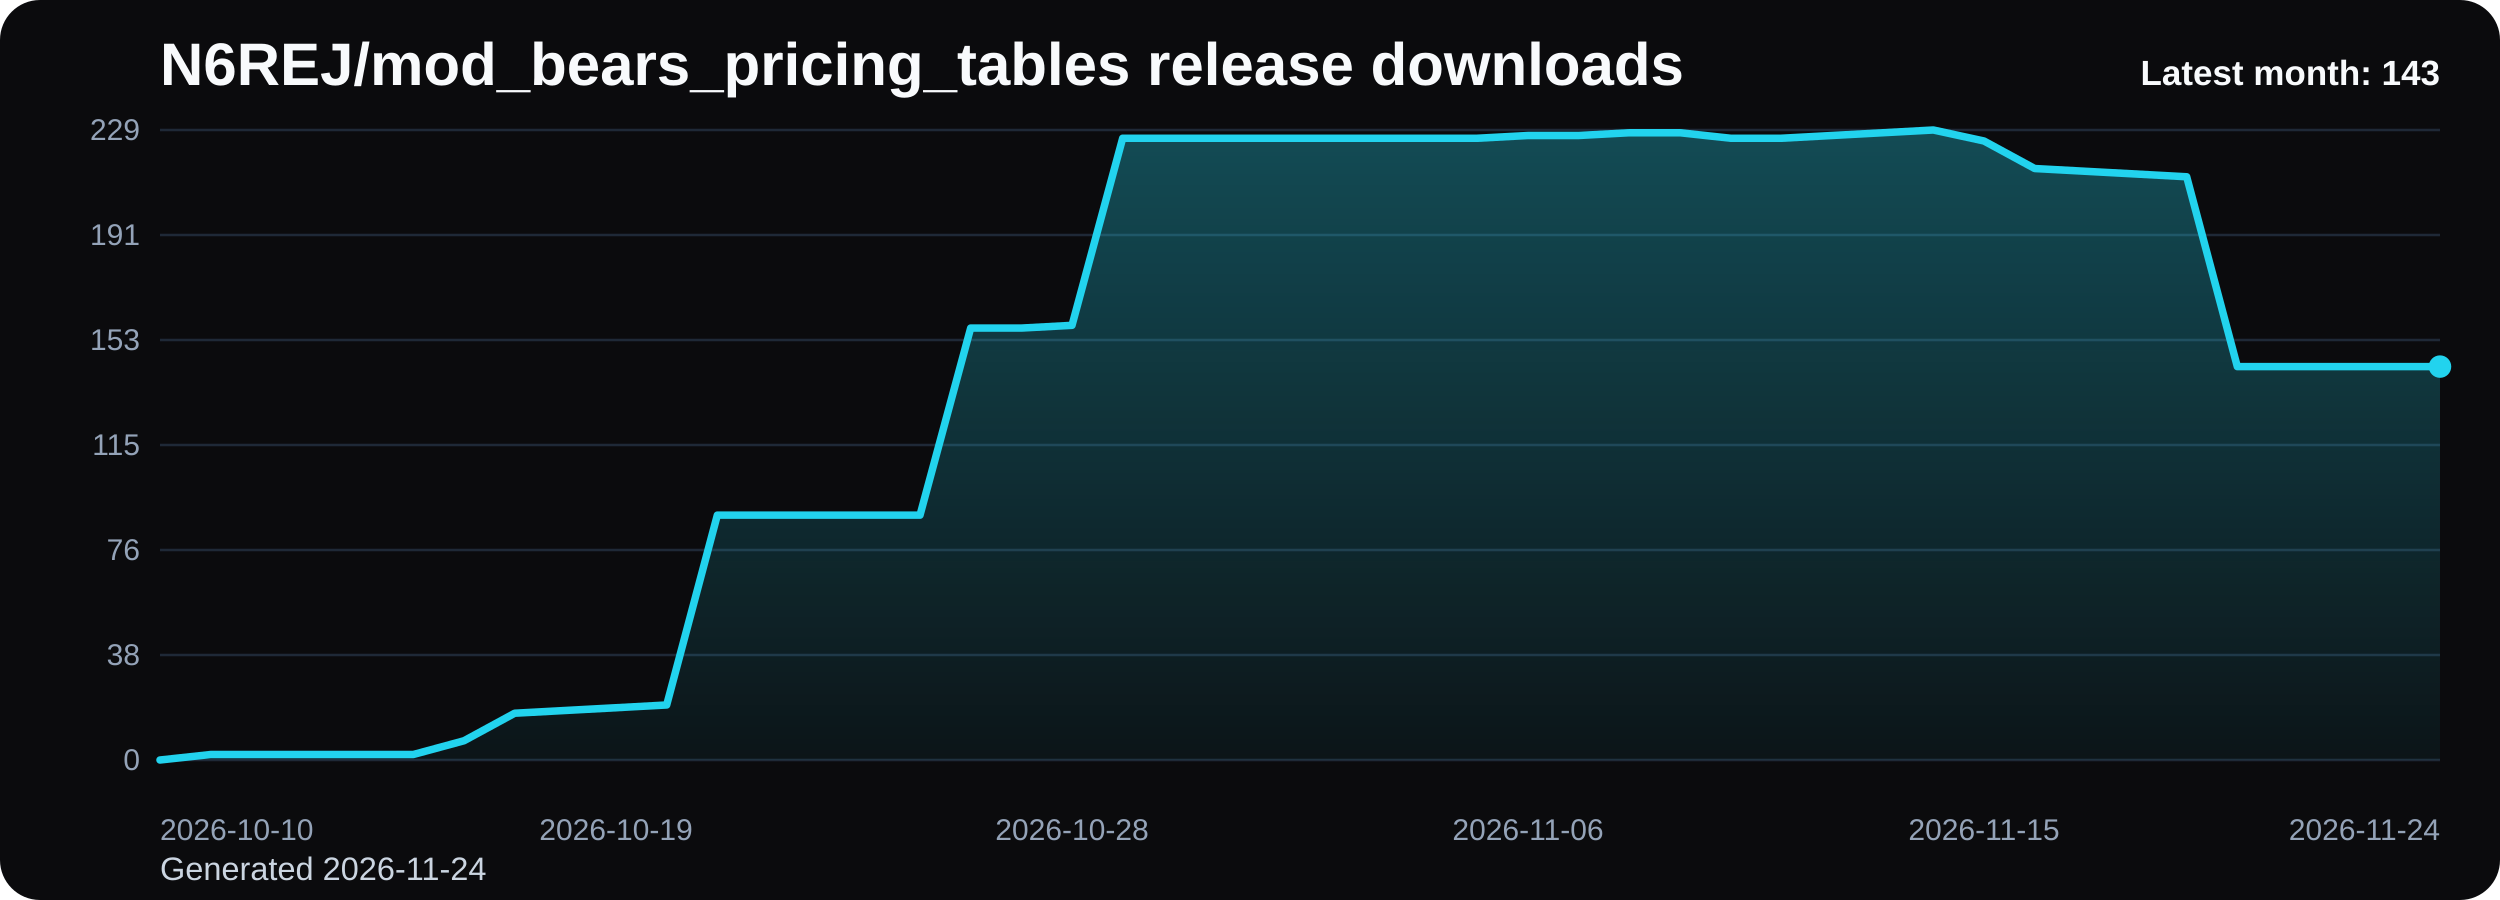
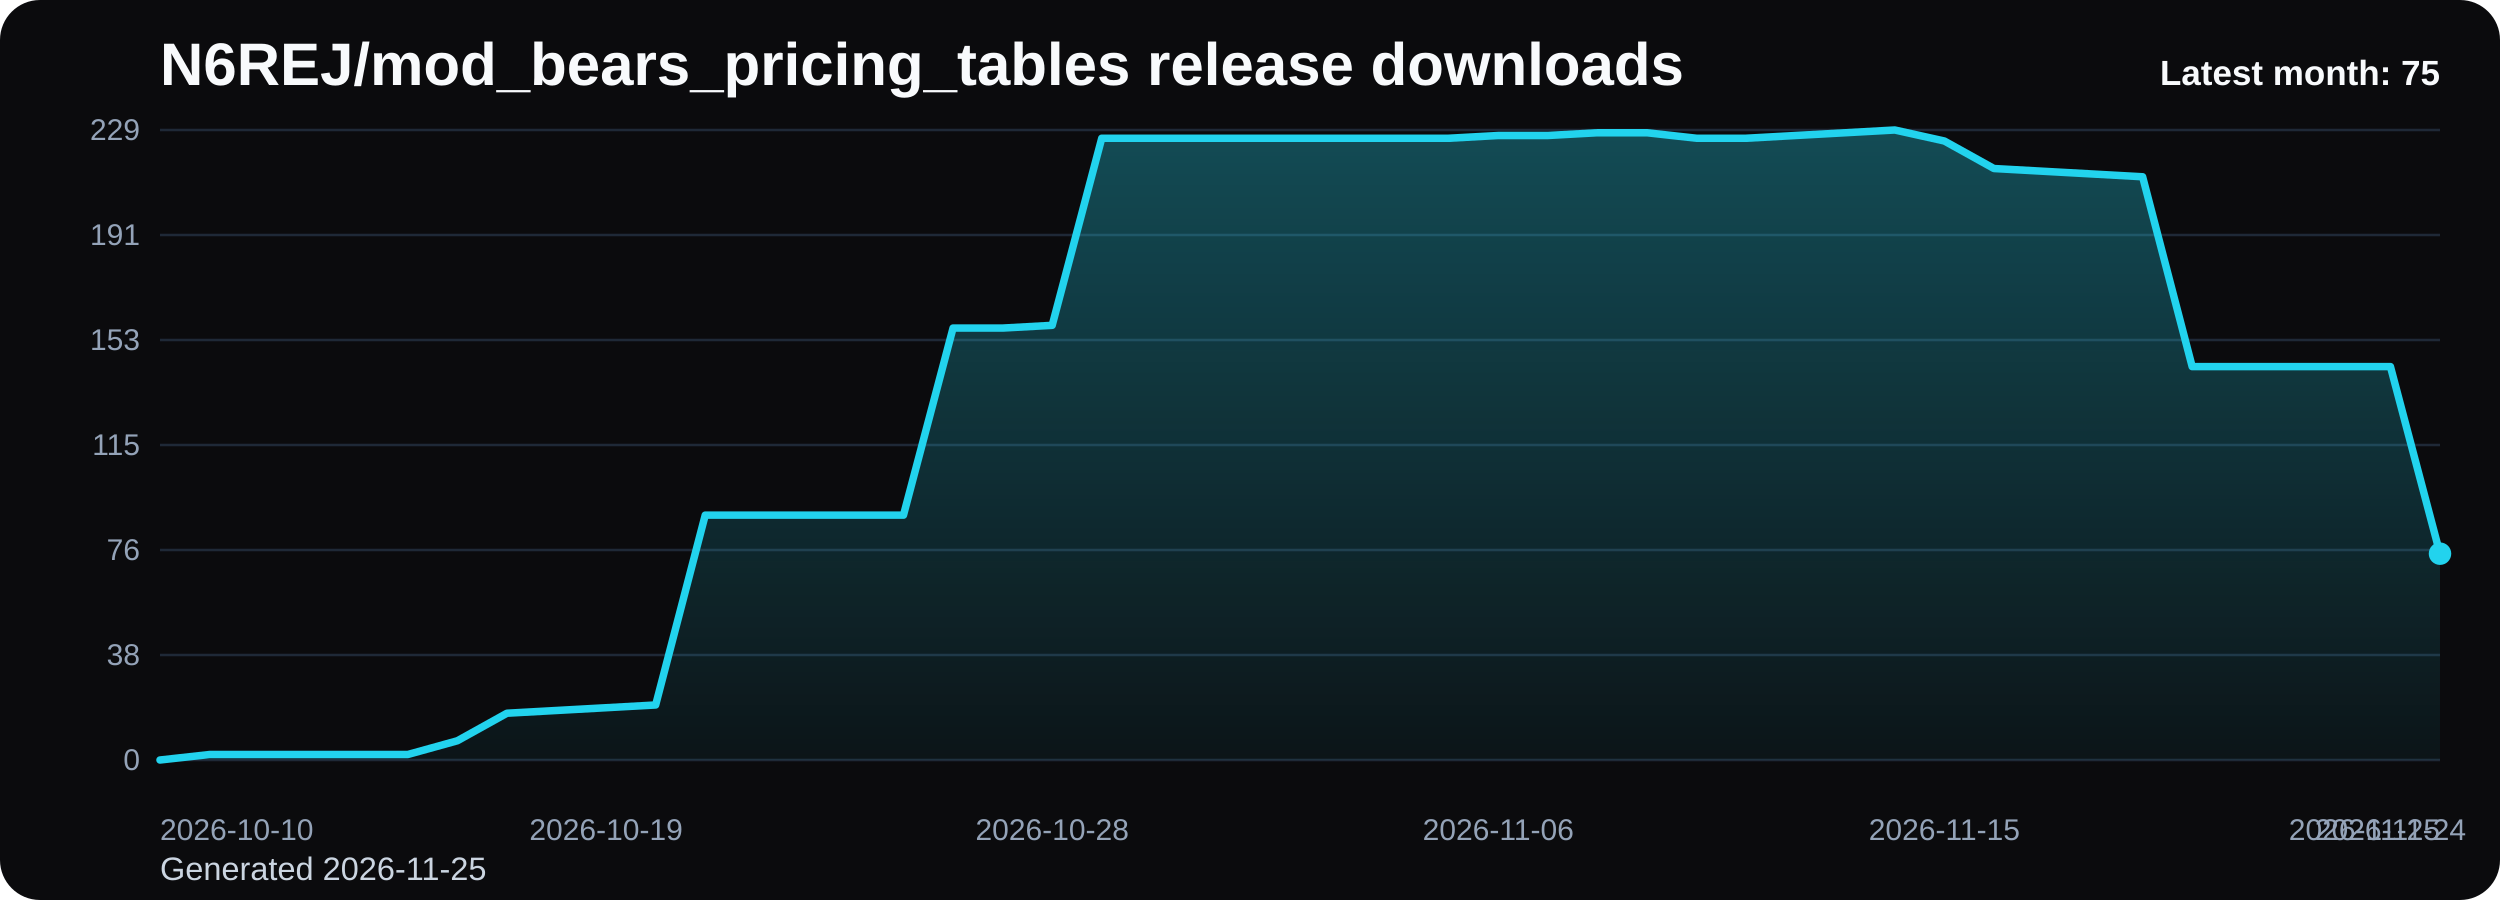
<svg xmlns="http://www.w3.org/2000/svg" viewBox="0 0 1000 360" role="img" aria-label="N6REJ/mod_bears_pricing_tables release downloads chart">
  <defs>
    <linearGradient id="fill-monthly-black" x1="0" y1="0" x2="0" y2="1">
      <stop offset="0%" stop-color="#22d3ee" stop-opacity="0.32" />
      <stop offset="100%" stop-color="#22d3ee" stop-opacity="0.05" />
    </linearGradient>
    <style>
      .bg { fill: #0b0b0d; }
      .title { font: 700 24px Arial, sans-serif; fill: #f8fafc; }
      .sub { font: 400 13px Arial, sans-serif; fill: #cbd5e1; }
      .grid { stroke: #1f2937; stroke-width: 1; }
      .axis { font: 400 12px Arial, sans-serif; fill: #94a3b8; }
      .line { fill: none; stroke: #22d3ee; stroke-width: 3; stroke-linecap: round; stroke-linejoin: round; }
      .dot { fill: #22d3ee; }
      .value { font: 600 11px Arial, sans-serif; fill: #cbd5e1; }
      .latest { font: 700 14px Arial, sans-serif; fill: #f8fafc; }
    </style>
  </defs>
  <rect class="bg" x="0" y="0" width="1000" height="360" rx="16" />
  <text class="title" x="64" y="34">N6REJ/mod_bears_pricing_tables release downloads</text>
-   <text class="sub" x="64" y="352">Generated 2026-11-24</text>
+   <text class="sub" x="64" y="352">Generated 2026-11-25</text>
  <line x1="64" y1="52.00" x2="976" y2="52.00" class="grid" />
  <text x="56" y="56.00" text-anchor="end" class="axis">229</text>
  <line x1="64" y1="94.00" x2="976" y2="94.00" class="grid" />
  <text x="56" y="98.00" text-anchor="end" class="axis">191</text>
  <line x1="64" y1="136.00" x2="976" y2="136.00" class="grid" />
  <text x="56" y="140.00" text-anchor="end" class="axis">153</text>
  <line x1="64" y1="178.00" x2="976" y2="178.00" class="grid" />
  <text x="56" y="182.00" text-anchor="end" class="axis">115</text>
  <line x1="64" y1="220.00" x2="976" y2="220.00" class="grid" />
  <text x="56" y="224.00" text-anchor="end" class="axis">76</text>
  <line x1="64" y1="262.00" x2="976" y2="262.00" class="grid" />
  <text x="56" y="266.00" text-anchor="end" class="axis">38</text>
  <line x1="64" y1="304.00" x2="976" y2="304.00" class="grid" />
  <text x="56" y="308.00" text-anchor="end" class="axis">0</text>
-   <path d="M 64.00 304 L 64.00 304.00 L 84.27 301.80 L 104.53 301.80 L 124.80 301.80 L 145.07 301.80 L 165.33 301.80 L 185.60 296.30 L 205.87 285.29 L 226.13 284.19 L 246.40 283.09 L 266.67 281.99 L 286.93 206.06 L 307.20 206.06 L 327.47 206.06 L 347.73 206.06 L 368.00 206.06 L 388.27 131.23 L 408.53 131.23 L 428.80 130.13 L 449.07 55.30 L 469.33 55.30 L 489.60 55.30 L 509.87 55.30 L 530.13 55.30 L 550.40 55.30 L 570.67 55.30 L 590.93 55.30 L 611.20 54.20 L 631.47 54.20 L 651.73 53.10 L 672.00 53.10 L 692.27 55.30 L 712.53 55.30 L 732.80 54.20 L 753.07 53.10 L 773.33 52.00 L 793.60 56.40 L 813.87 67.41 L 834.13 68.51 L 854.40 69.61 L 874.67 70.71 L 894.93 146.64 L 915.20 146.64 L 935.47 146.64 L 955.73 146.64 L 976.00 146.64 L 976.00 304 Z" fill="url(#fill-monthly-black)" />
-   <polyline class="line" points="64.00,304.00 84.27,301.80 104.53,301.80 124.80,301.80 145.07,301.80 165.33,301.80 185.60,296.30 205.87,285.29 226.13,284.19 246.40,283.09 266.67,281.99 286.93,206.06 307.20,206.06 327.47,206.06 347.73,206.06 368.00,206.06 388.27,131.23 408.53,131.23 428.80,130.13 449.07,55.30 469.33,55.30 489.60,55.30 509.87,55.30 530.13,55.30 550.40,55.30 570.67,55.30 590.93,55.30 611.20,54.20 631.47,54.20 651.73,53.10 672.00,53.10 692.27,55.30 712.53,55.30 732.80,54.20 753.07,53.10 773.33,52.00 793.60,56.40 813.87,67.41 834.13,68.51 854.40,69.61 874.67,70.71 894.93,146.64 915.20,146.64 935.47,146.64 955.73,146.64 976.00,146.64" />
-   <circle class="dot" cx="976.00" cy="146.64" r="4.5" />
+   <path d="M 64.00 304 L 64.00 304.00 L 83.83 301.80 L 103.65 301.80 L 123.48 301.80 L 143.30 301.80 L 163.13 301.80 L 182.96 296.30 L 202.78 285.29 L 222.61 284.19 L 242.43 283.09 L 262.26 281.99 L 282.09 206.06 L 301.91 206.06 L 321.74 206.06 L 341.57 206.06 L 361.39 206.06 L 381.22 131.23 L 401.04 131.23 L 420.87 130.13 L 440.70 55.30 L 460.52 55.30 L 480.35 55.30 L 500.17 55.30 L 520.00 55.30 L 539.83 55.30 L 559.65 55.30 L 579.48 55.30 L 599.30 54.20 L 619.13 54.20 L 638.96 53.10 L 658.78 53.10 L 678.61 55.30 L 698.43 55.30 L 718.26 54.20 L 738.09 53.10 L 757.91 52.00 L 777.74 56.40 L 797.57 67.41 L 817.39 68.51 L 837.22 69.61 L 857.04 70.71 L 876.87 146.64 L 896.70 146.64 L 916.52 146.64 L 936.35 146.64 L 956.17 146.64 L 976.00 221.47 L 976.00 304 Z" fill="url(#fill-monthly-black)" />
+   <polyline class="line" points="64.00,304.00 83.83,301.80 103.65,301.80 123.48,301.80 143.30,301.80 163.13,301.80 182.96,296.30 202.78,285.29 222.61,284.19 242.43,283.09 262.26,281.99 282.09,206.06 301.91,206.06 321.74,206.06 341.57,206.06 361.39,206.06 381.22,131.23 401.04,131.23 420.87,130.13 440.70,55.30 460.52,55.30 480.35,55.30 500.17,55.30 520.00,55.30 539.83,55.30 559.65,55.30 579.48,55.30 599.30,54.20 619.13,54.20 638.96,53.10 658.78,53.10 678.61,55.30 698.43,55.30 718.26,54.20 738.09,53.10 757.91,52.00 777.74,56.40 797.57,67.41 817.39,68.51 837.22,69.61 857.04,70.71 876.87,146.64 896.70,146.64 916.52,146.64 936.35,146.64 956.17,146.64 976.00,221.47" />
+   <circle class="dot" cx="976.00" cy="221.47" r="4.5" />
  <text class="axis" x="64.00" y="336" text-anchor="start">2026-10-10</text>
-   <text class="axis" x="246.40" y="336" text-anchor="middle">2026-10-19</text>
-   <text class="axis" x="428.80" y="336" text-anchor="middle">2026-10-28</text>
-   <text class="axis" x="611.20" y="336" text-anchor="middle">2026-11-06</text>
-   <text class="axis" x="793.60" y="336" text-anchor="middle">2026-11-15</text>
-   <text class="axis" x="976.00" y="336" text-anchor="end">2026-11-24</text>
-   <text class="latest" x="976" y="34" text-anchor="end">Latest month: 143</text>
+   <text class="axis" x="242.43" y="336" text-anchor="middle">2026-10-19</text>
+   <text class="axis" x="420.87" y="336" text-anchor="middle">2026-10-28</text>
+   <text class="axis" x="599.30" y="336" text-anchor="middle">2026-11-06</text>
+   <text class="axis" x="777.74" y="336" text-anchor="middle">2026-11-15</text>
+   <text class="axis" x="956.17" y="336" text-anchor="middle">2026-11-24</text>
+   <text class="axis" x="976.00" y="336" text-anchor="end">2026-11-25</text>
+   <text class="latest" x="976" y="34" text-anchor="end">Latest month: 75</text>
</svg>
